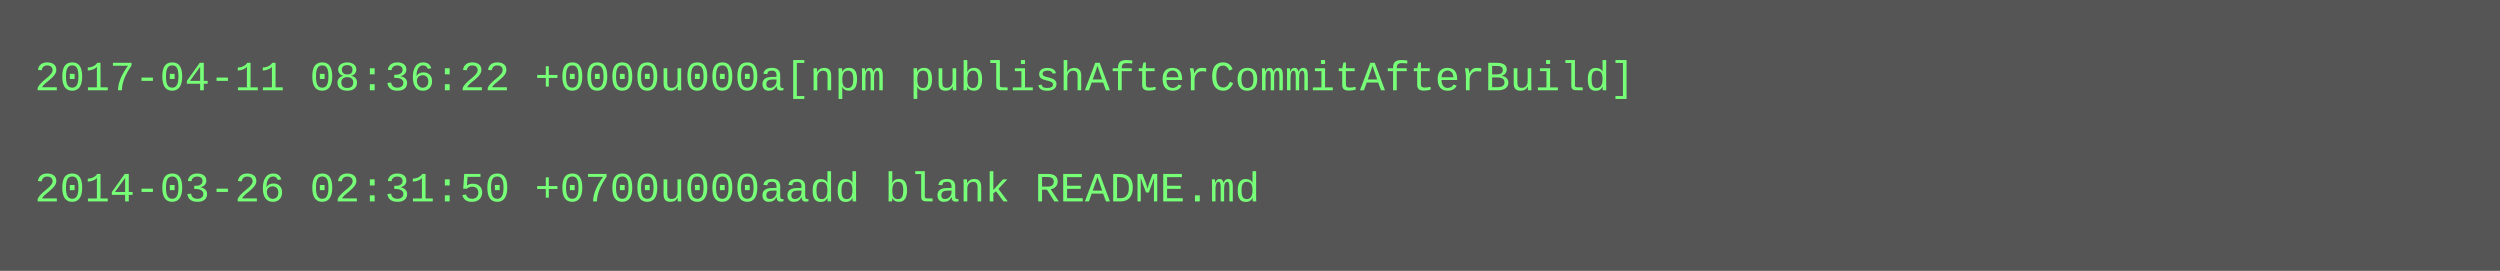
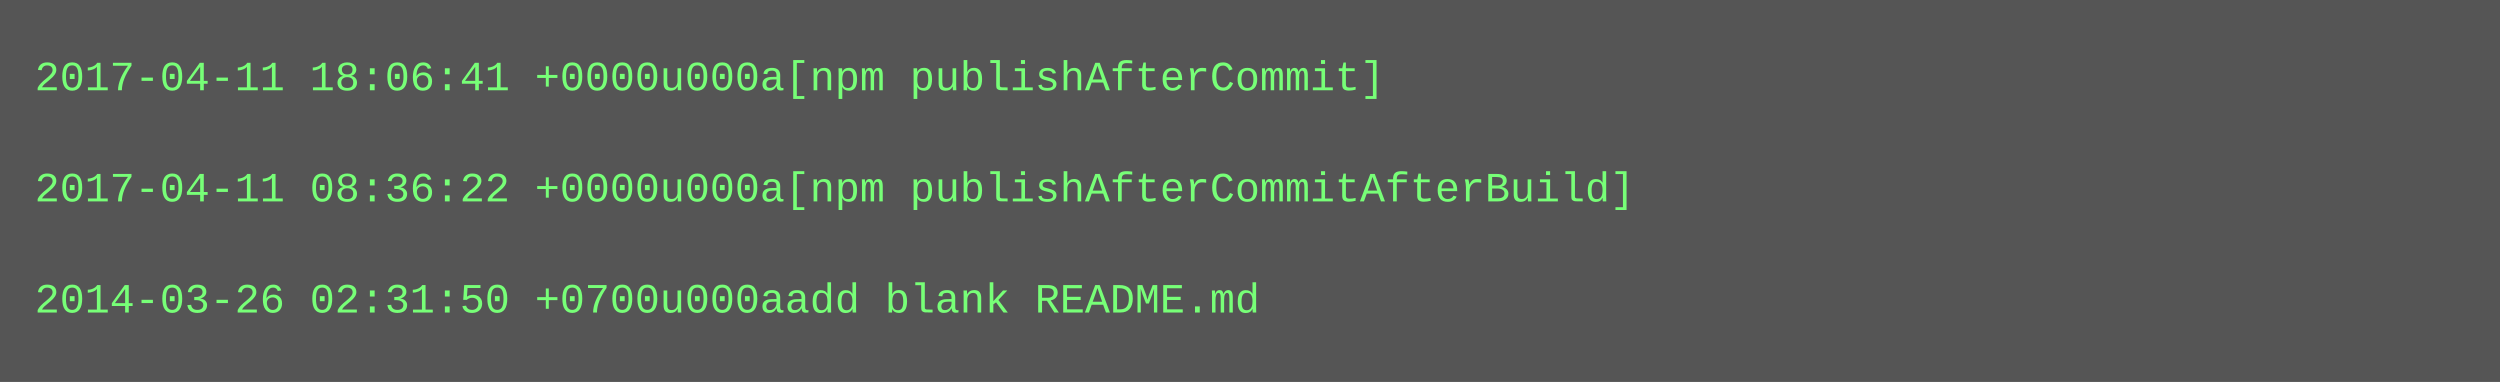
- <svg xmlns="http://www.w3.org/2000/svg" height="78" width="720">
-   <rect height="78" fill="#555" width="720" />
+ <svg xmlns="http://www.w3.org/2000/svg" height="110" width="720">
+   <rect height="110" fill="#555" width="720" />
  <text fill="#7f7" font-family="Courier New" font-size="12" xml:space="preserve">
-     <tspan x="10" y="26">2017-04-11 08:36:22 +0000u000a[npm publishAfterCommitAfterBuild]</tspan>
+     <tspan x="10" y="26">2017-04-11 18:06:41 +0000u000a[npm publishAfterCommit]</tspan>
    <tspan x="10" y="42" />
-     <tspan x="10" y="58">2014-03-26 02:31:50 +0700u000aadd blank README.md</tspan>
+     <tspan x="10" y="58">2017-04-11 08:36:22 +0000u000a[npm publishAfterCommitAfterBuild]</tspan>
+     <tspan x="10" y="74" />
+     <tspan x="10" y="90">2014-03-26 02:31:50 +0700u000aadd blank README.md</tspan>
  </text>
</svg>
